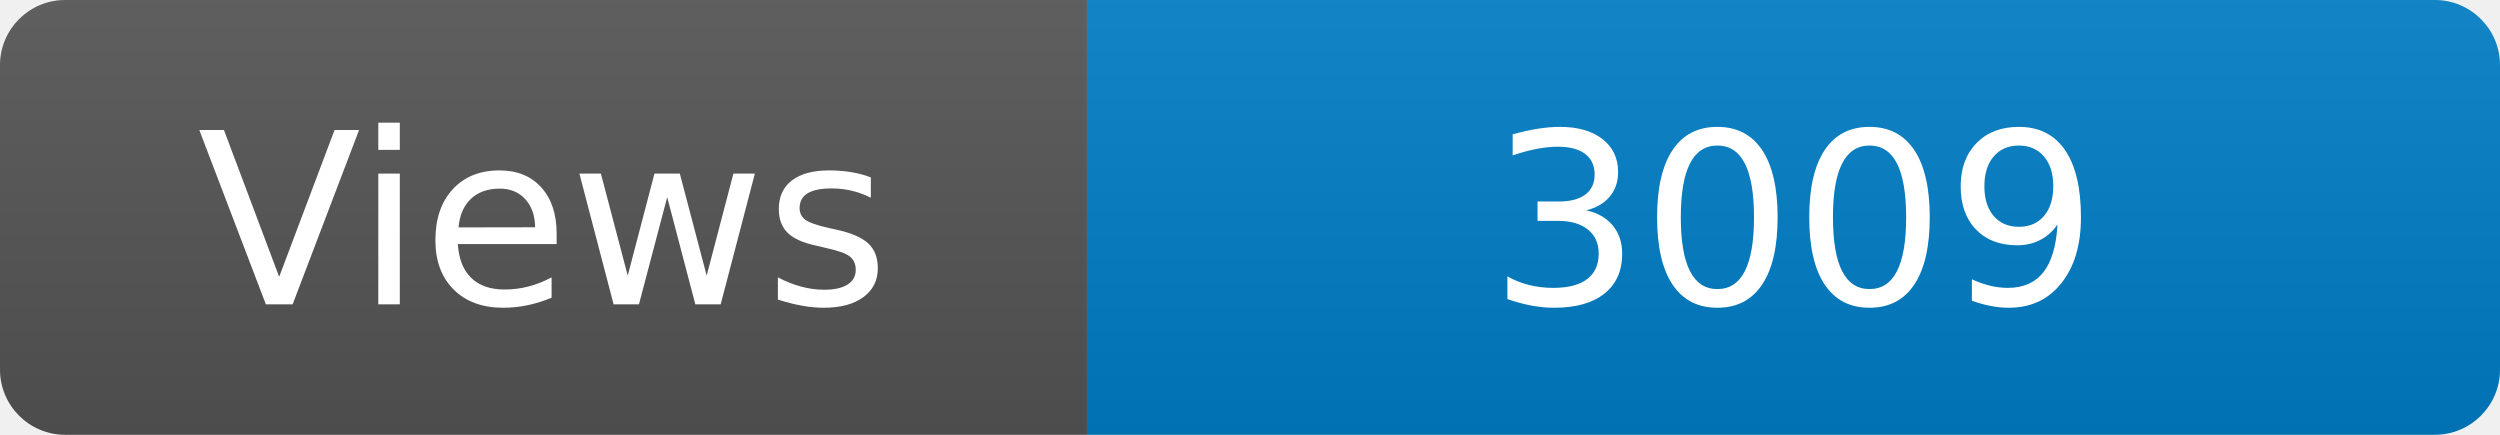
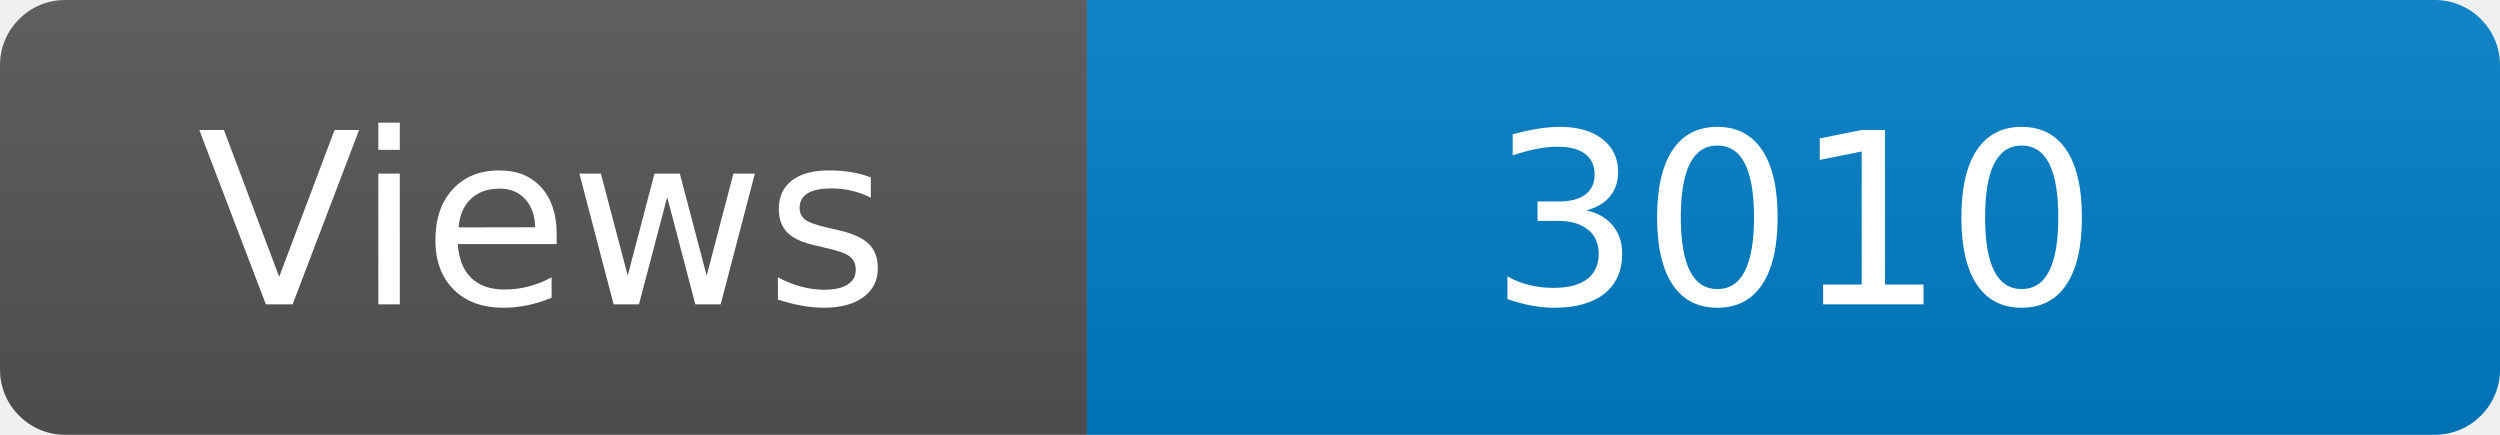
<svg xmlns="http://www.w3.org/2000/svg" width="115" height="20" role="img" aria-label="Maintained?: yes">
  <linearGradient id="s" x2="0" y2="100%">
    <stop offset="0" stop-color="#bbb" stop-opacity=".1" />
    <stop offset="1" stop-opacity=".1" />
  </linearGradient>
  <clipPath id="r">
    <rect width="115" height="20" rx="3" fill="#fff" />
  </clipPath>
  <g clip-path="url(#r)">
    <rect width="50" height="20" fill="#555" />
    <rect x="50" width="160" height="20" fill="#007ec6" />
    <rect width="115" height="20" fill="url(#s)" />
  </g>
  <g fill="#fff" text-anchor="middle" font-family="Verdana,Geneva,DejaVu Sans,sans-serif" font-size="110">
    <text x="250" y="140" transform="scale(.1)" fill="#fff">Views</text>
-     <text x="825" y="140" transform="scale(.1)" fill="#fff">3009</text>
+     <text x="825" y="140" transform="scale(.1)" fill="#fff">3010</text>
  </g>
</svg>
